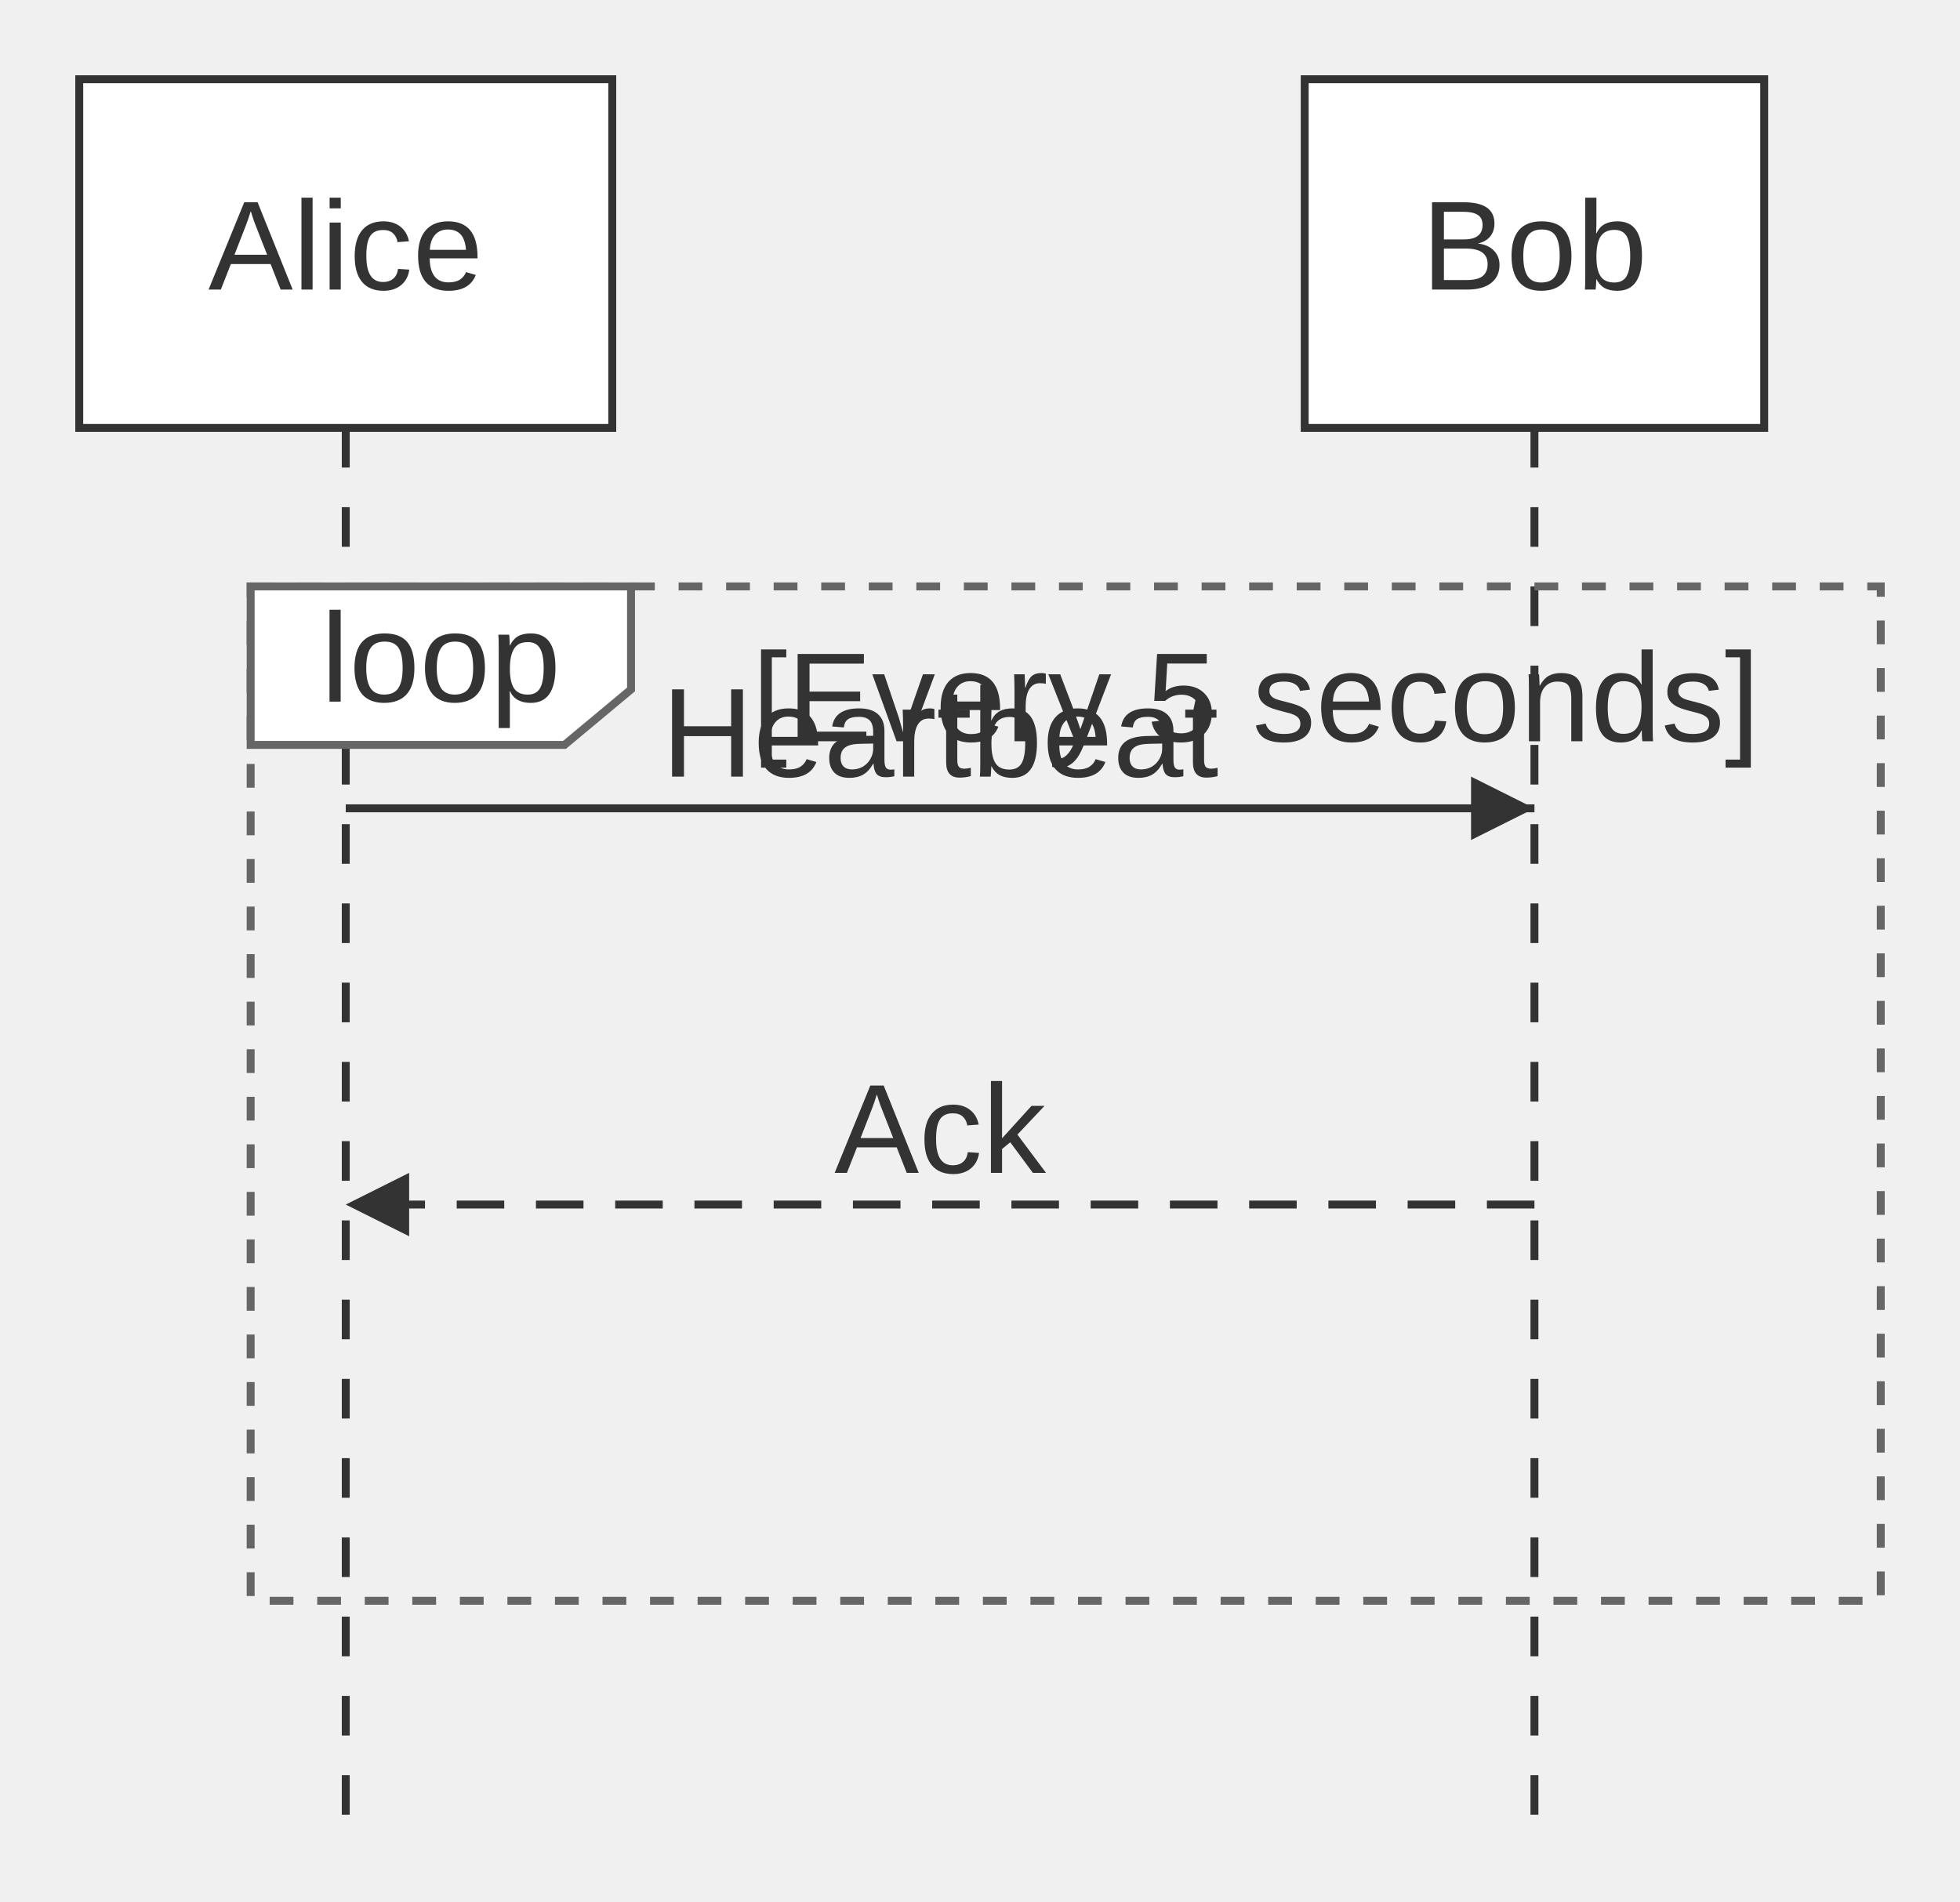
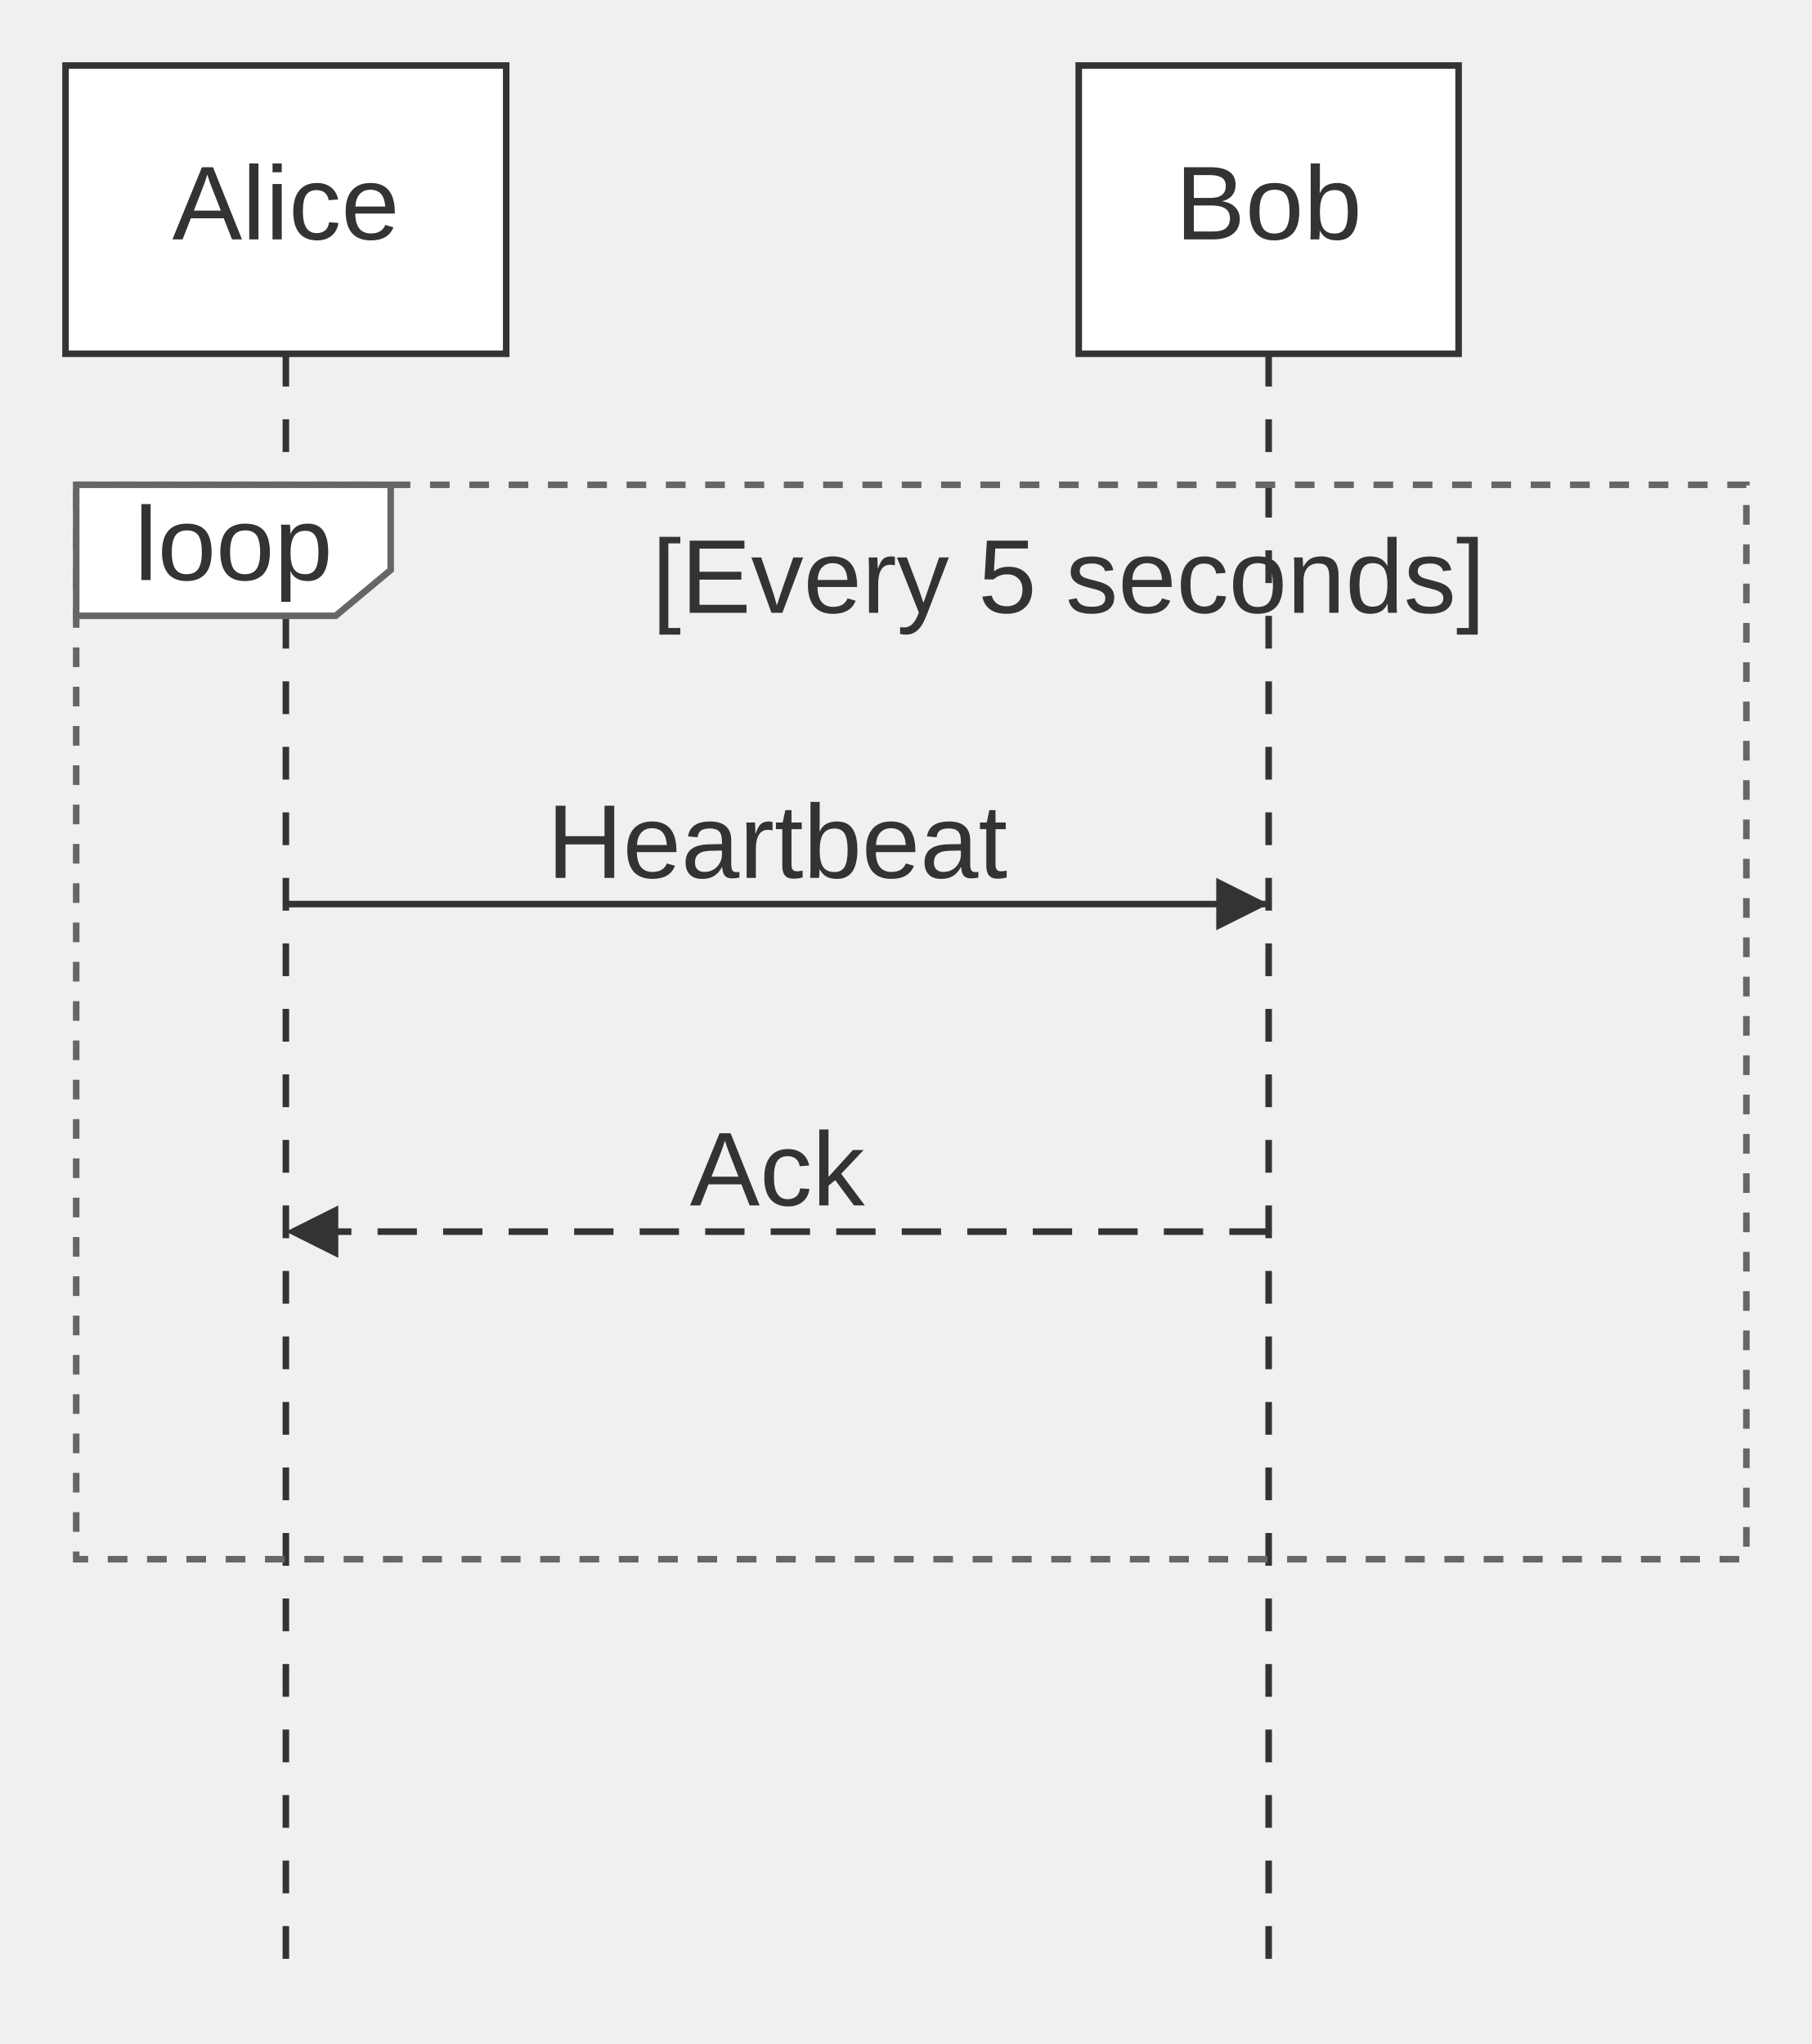
- <svg xmlns="http://www.w3.org/2000/svg" width="100%" viewBox="0 0 247.33 240.00" style="max-width: 247.33px; background-color: transparent;" font-family="&quot;trebuchet ms&quot;, verdana, arial, sans-serif" font-size="16.00">
+ <svg xmlns="http://www.w3.org/2000/svg" width="100%" viewBox="0 0 276.54 312.00" style="max-width: 276.54px; background-color: transparent;" font-family="&quot;trebuchet ms&quot;, verdana, arial, sans-serif" font-size="16.00">
  <defs>
    <marker id="seq-arrowhead" viewBox="0 0 10 10" refX="10" refY="5" markerWidth="8" markerHeight="8" orient="auto-start-reverse" markerUnits="userSpaceOnUse">
      <path d="M 0 0 L 10 5 L 0 10 z" fill="#333" />
    </marker>
    <marker id="seq-open-arrowhead" viewBox="0 0 10 10" refX="10" refY="5" markerWidth="8" markerHeight="8" orient="auto-start-reverse" markerUnits="userSpaceOnUse">
      <polygon points="0,0 10,5 0,10" fill="white" stroke="#333" stroke-width="1" />
    </marker>
    <marker id="seq-crosshead" viewBox="0 0 11 11" refX="11" refY="5.5" markerWidth="11" markerHeight="11" orient="auto-start-reverse" markerUnits="userSpaceOnUse">
      <path d="M 1,1 l 9,9 M 10,1 l -9,9" stroke="#333" stroke-width="2" />
    </marker>
    <marker id="seq-async-arrowhead" viewBox="0 0 10 10" refX="10" refY="5" markerWidth="8" markerHeight="8" orient="auto-start-reverse" markerUnits="userSpaceOnUse">
      <path d="M 0 0 L 10 5 L 0 10" fill="none" stroke="#333" stroke-width="1.5" />
    </marker>
  </defs>
  <g class="lifelines">
-     <line x1="43.63" y1="54.00" x2="43.63" y2="230.00" stroke="#333" stroke-width="1" stroke-dasharray="5,5" />
-     <line x1="193.63" y1="54.00" x2="193.63" y2="230.00" stroke="#333" stroke-width="1" stroke-dasharray="5,5" />
+     <line x1="43.63" y1="54.00" x2="43.63" y2="302.00" stroke="#333" stroke-width="1" stroke-dasharray="5,5" />
+     <line x1="193.63" y1="54.00" x2="193.63" y2="302.00" stroke="#333" stroke-width="1" stroke-dasharray="5,5" />
  </g>
  <g class="blocks">
-     <rect x="31.63" y="74.00" width="205.70" height="128.00" fill="none" stroke="#666" stroke-width="1" stroke-dasharray="3,3" />
-     <polygon points="31.63,74.00 79.63,74.00 79.63,87.00 71.23,94.00 31.63,94.00" fill="white" stroke="#666" stroke-width="1" />
-     <text x="55.63" y="84.00" text-anchor="middle" dominant-baseline="middle" fill="#333">loop</text>
-     <text x="158.48" y="89.00" text-anchor="middle" dominant-baseline="middle" fill="#333">[Every 5 seconds]</text>
+     <rect x="11.63" y="74.00" width="254.91" height="164.00" fill="none" stroke="#666" stroke-width="1" stroke-dasharray="3,3" />
+     <polygon points="11.63,74.00 59.63,74.00 59.63,87.00 51.23,94.00 11.63,94.00" fill="white" stroke="#666" stroke-width="1" />
+     <text x="35.63" y="84.00" text-anchor="middle" dominant-baseline="middle" fill="#333">loop</text>
+     <text x="163.09" y="89.00" text-anchor="middle" dominant-baseline="middle" fill="#333">[Every 5 seconds]</text>
  </g>
  <g class="participants">
    <rect x="10.00" y="10.00" width="67.26" height="44.00" fill="white" stroke="#333" stroke-width="1" />
    <text x="43.63" y="32.00" text-anchor="middle" dominant-baseline="middle" fill="#333">Alice</text>
    <rect x="164.64" y="10.00" width="57.98" height="44.00" fill="white" stroke="#333" stroke-width="1" />
    <text x="193.63" y="32.00" text-anchor="middle" dominant-baseline="middle" fill="#333">Bob</text>
  </g>
  <g class="events">
-     <line x1="43.63" y1="102.00" x2="193.63" y2="102.00" stroke="#333" stroke-width="1" marker-end="url(#seq-arrowhead)" />
-     <text x="118.63" y="98.00" text-anchor="middle" dominant-baseline="auto" fill="#333">Heartbeat</text>
-     <line x1="193.63" y1="152.00" x2="43.63" y2="152.00" stroke="#333" stroke-width="1" stroke-dasharray="6,4" marker-end="url(#seq-arrowhead)" />
-     <text x="118.63" y="148.00" text-anchor="middle" dominant-baseline="auto" fill="#333">Ack</text>
+     <line x1="43.63" y1="138.00" x2="193.63" y2="138.00" stroke="#333" stroke-width="1" marker-end="url(#seq-arrowhead)" />
+     <text x="118.63" y="134.00" text-anchor="middle" dominant-baseline="auto" fill="#333">Heartbeat</text>
+     <line x1="193.63" y1="188.00" x2="43.63" y2="188.00" stroke="#333" stroke-width="1" stroke-dasharray="6,4" marker-end="url(#seq-arrowhead)" />
+     <text x="118.63" y="184.00" text-anchor="middle" dominant-baseline="auto" fill="#333">Ack</text>
  </g>
</svg>
